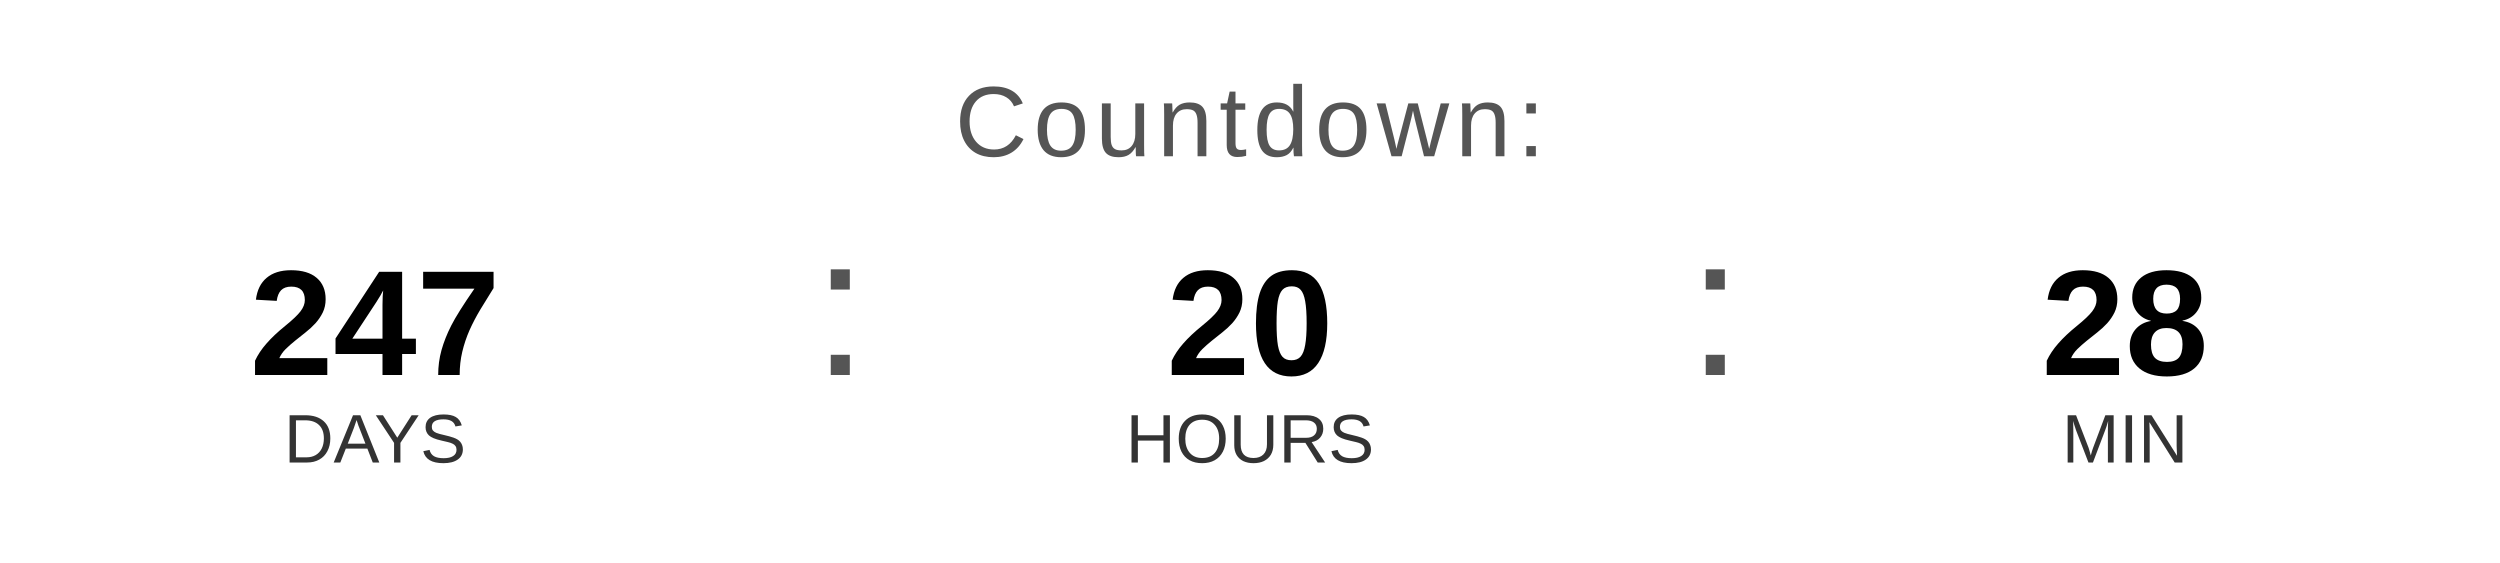
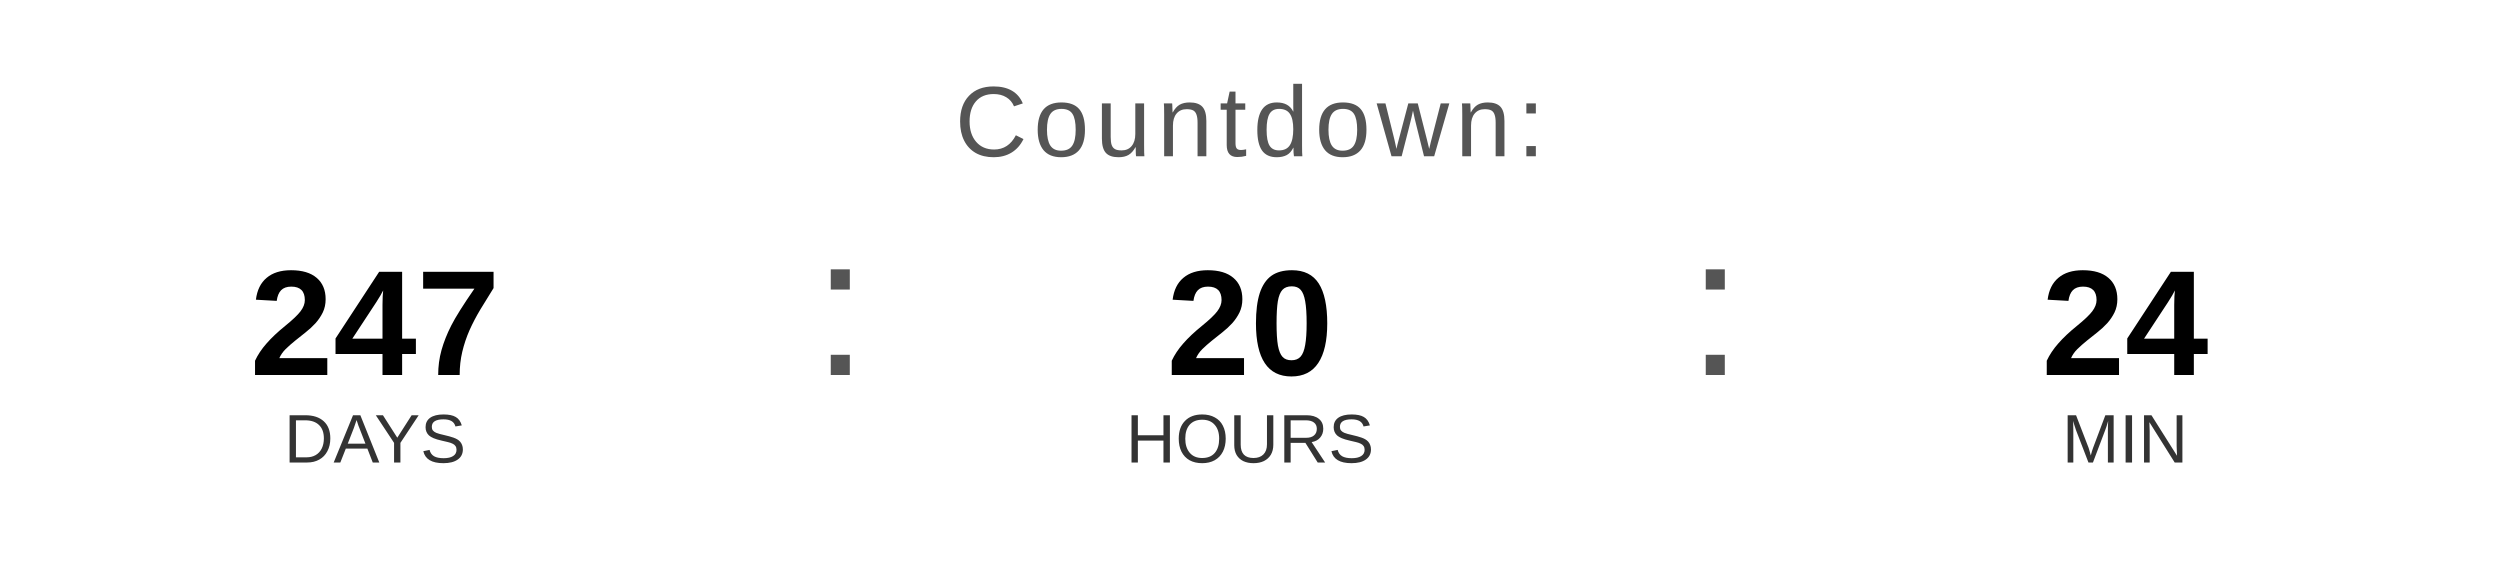
<svg xmlns="http://www.w3.org/2000/svg" width="400" height="90" viewBox="0 0 400 90">
  <text x="200" y="25" font-family="Arial, Helvetica, sans-serif" font-size="16" fill="#555555" text-anchor="middle" letter-spacing="1">
    Countdown:
  </text>
  <text x="60" y="60" font-family="Arial, Helvetica, sans-serif" font-size="24" font-weight="bold" fill="#000000" text-anchor="middle">247</text>
  <text x="60" y="74" font-family="Arial, Helvetica, sans-serif" font-size="11" fill="#333333" text-anchor="middle">DAYS</text>
  <text x="130" y="60" font-family="Arial, sans-serif" font-size="32" fill="#555555">:</text>
  <text x="200" y="60" font-family="Arial, Helvetica, sans-serif" font-size="24" font-weight="bold" fill="#000000" text-anchor="middle">20</text>
  <text x="200" y="74" font-family="Arial, Helvetica, sans-serif" font-size="11" fill="#333333" text-anchor="middle">HOURS</text>
  <text x="270" y="60" font-family="Arial, sans-serif" font-size="32" fill="#555555">:</text>
-   <text x="340" y="60" font-family="Arial, Helvetica, sans-serif" font-size="24" font-weight="bold" fill="#000000" text-anchor="middle">28</text>
+   <text x="340" y="60" font-family="Arial, Helvetica, sans-serif" font-size="24" font-weight="bold" fill="#000000" text-anchor="middle">24</text>
  <text x="340" y="74" font-family="Arial, Helvetica, sans-serif" font-size="11" fill="#333333" text-anchor="middle">MIN</text>
</svg>
